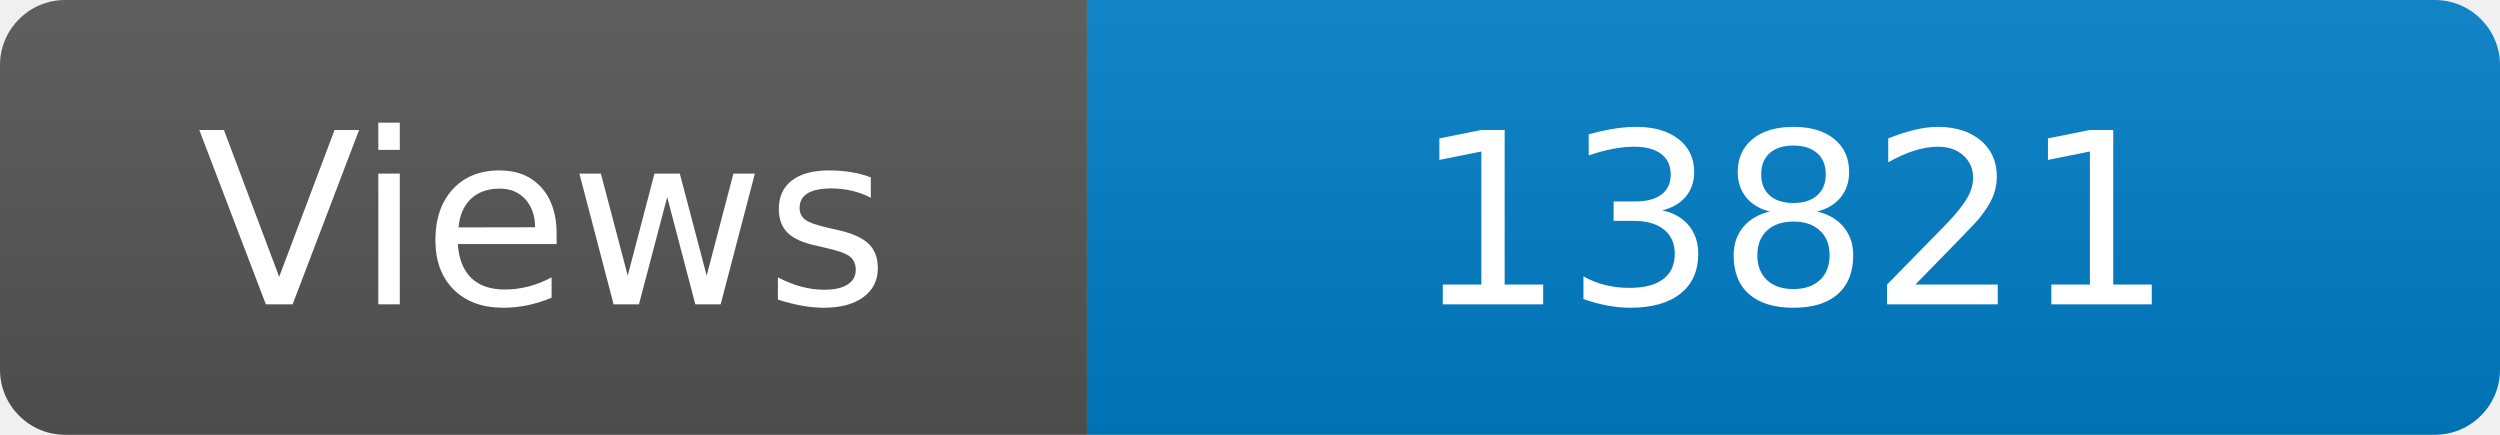
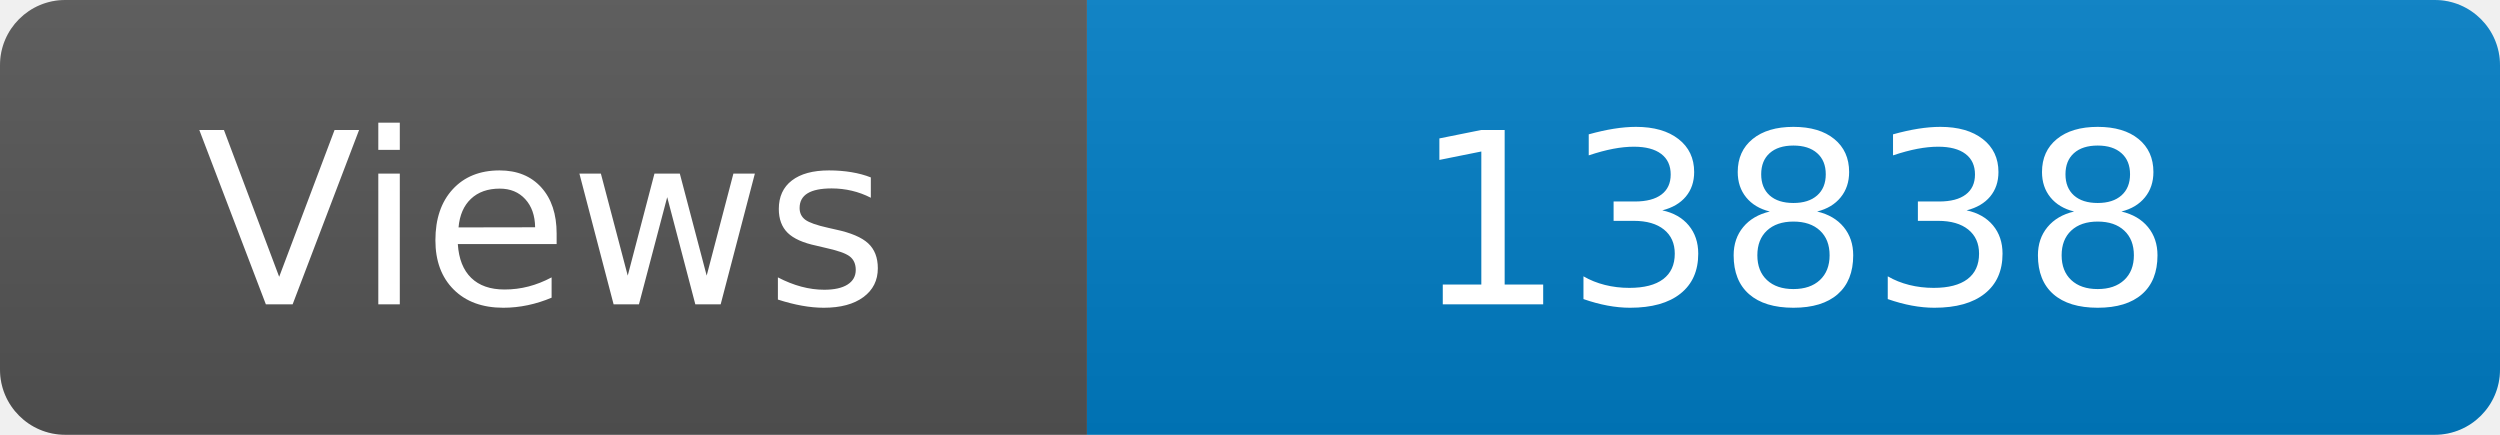
<svg xmlns="http://www.w3.org/2000/svg" width="115" height="20" role="img" aria-label="Maintained?: yes">
  <linearGradient id="s" x2="0" y2="100%">
    <stop offset="0" stop-color="#bbb" stop-opacity=".1" />
    <stop offset="1" stop-opacity=".1" />
  </linearGradient>
  <clipPath id="r">
    <rect width="115" height="20" rx="3" fill="#fff" />
  </clipPath>
  <g clip-path="url(#r)">
    <rect width="50" height="20" fill="#555" />
    <rect x="50" width="160" height="20" fill="#007ec6" />
    <rect width="115" height="20" fill="url(#s)" />
  </g>
  <g fill="#fff" text-anchor="middle" font-family="Verdana,Geneva,DejaVu Sans,sans-serif" font-size="110">
    <text x="250" y="140" transform="scale(.1)" fill="#fff">Views</text>
-     <text x="825" y="140" transform="scale(.1)" fill="#fff">13821</text>
+     <text x="825" y="140" transform="scale(.1)" fill="#fff">13838</text>
  </g>
</svg>
